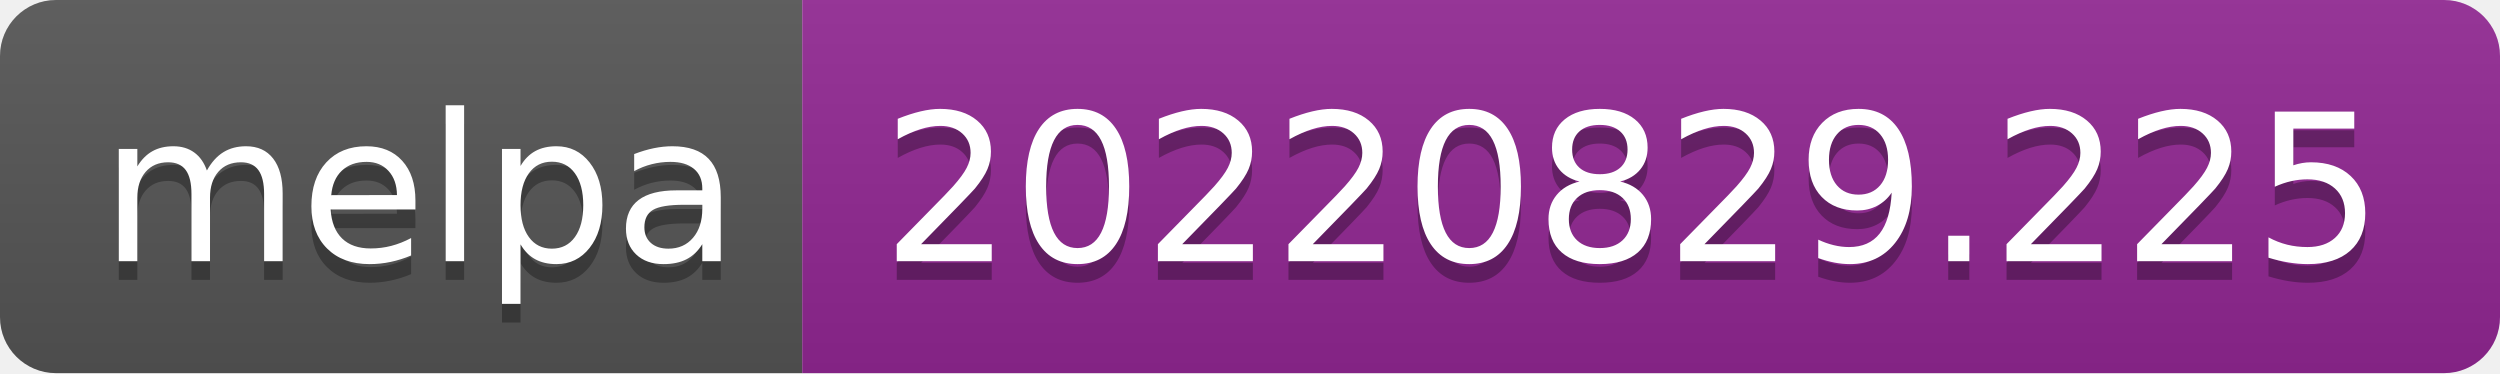
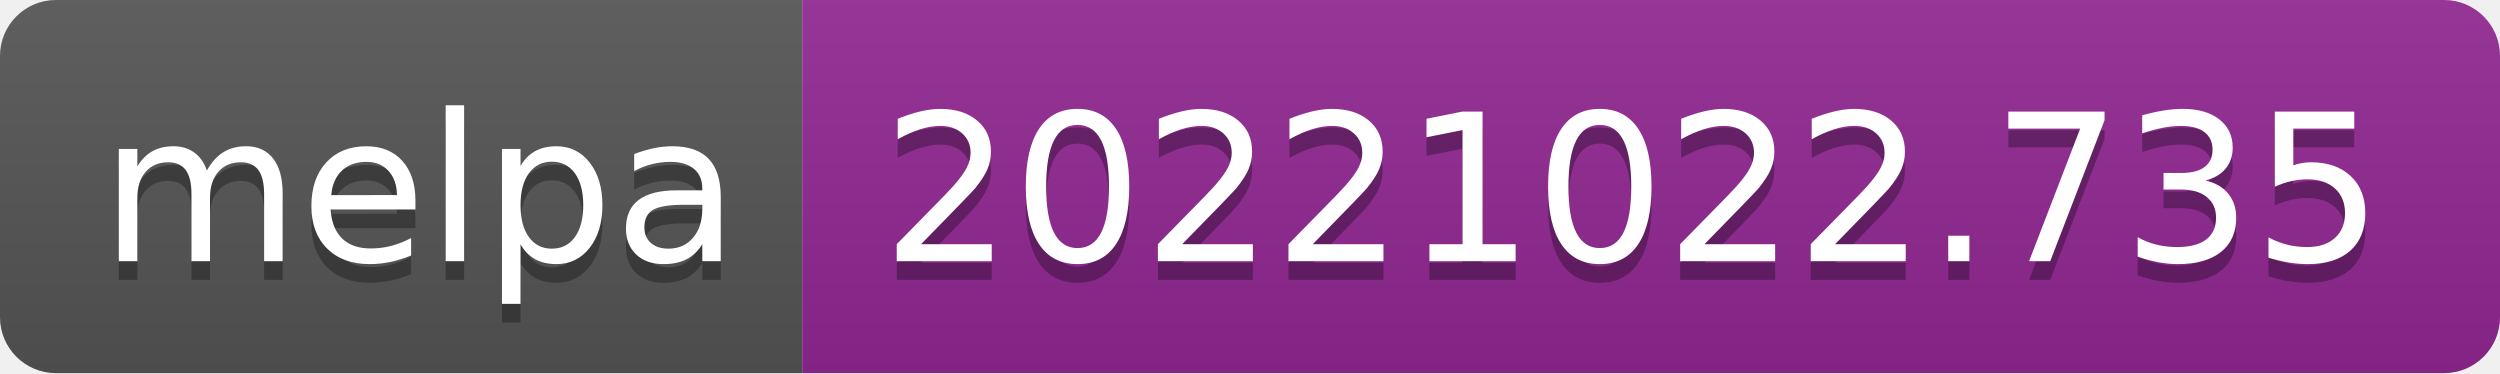
- <svg xmlns="http://www.w3.org/2000/svg" width="134" height="20" role="img" aria-label="melpa: 20220829.225">
+ <svg xmlns="http://www.w3.org/2000/svg" width="134" height="20" role="img" aria-label="melpa: 20221022.735">
  <linearGradient id="s" x2="0" y2="100%">
    <stop offset="0" stop-color="#bbb" stop-opacity=".1" />
    <stop offset="1" stop-opacity=".1" />
  </linearGradient>
  <clipPath id="r">
    <rect width="134" height="20" rx="3" fill="#fff" />
  </clipPath>
  <g clip-path="url(#r)">
    <rect width="43" height="20" fill="#555" />
    <rect x="43" width="91" height="20" fill="#922793" />
    <rect width="134" height="20" fill="url(#s)" />
  </g>
  <g fill="#fff" text-anchor="middle" font-family="Verdana,Geneva,DejaVu Sans,sans-serif" text-rendering="geometricPrecision" font-size="110">
    <text aria-hidden="true" x="225" y="150" fill="#010101" fill-opacity=".3" transform="scale(.1)" textLength="330">melpa</text>
    <text x="225" y="140" transform="scale(.1)" fill="#fff" textLength="330">melpa</text>
-     <text aria-hidden="true" x="875" y="150" fill="#010101" fill-opacity=".3" transform="scale(.1)" textLength="810">20220829.225</text>
-     <text x="875" y="140" transform="scale(.1)" fill="#fff" textLength="810">20220829.225</text>
+     <text aria-hidden="true" x="875" y="150" fill="#010101" fill-opacity=".3" transform="scale(.1)" textLength="810">20221022.735</text>
+     <text x="875" y="140" transform="scale(.1)" fill="#fff" textLength="810">20221022.735</text>
  </g>
</svg>
